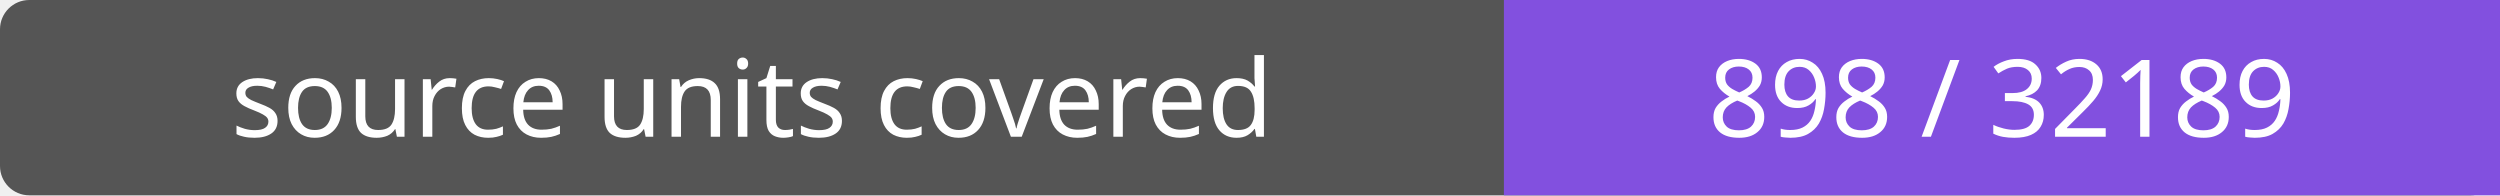
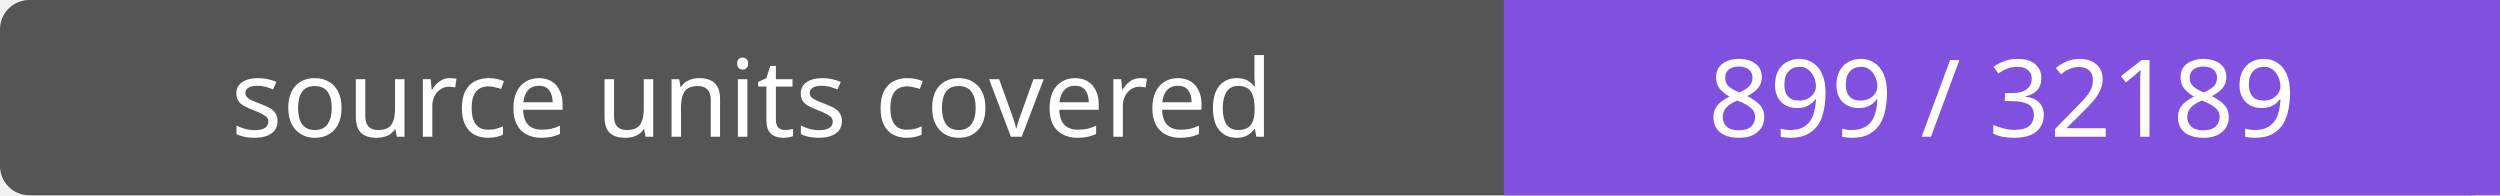
- <svg xmlns="http://www.w3.org/2000/svg" width="256" height="20" role="img" aria-label="source units covered: 898 / 32189">
+ <svg xmlns="http://www.w3.org/2000/svg" width="256" height="20" role="img" aria-label="source units covered: 899 / 32189">
  <rect width="256" height="20" rx="3" fill="#555" />
  <path fill="#8250df" d="M154 0h102v20H154z" />
  <g fill="#fff" text-anchor="middle" font-family="Verdana,sans-serif" font-size="11">
    <text x="77.0" y="14">source units covered</text>
-     <text x="205.0" y="14">898 / 32189</text>
+     <text x="205.0" y="14">899 / 32189</text>
  </g>
</svg>
